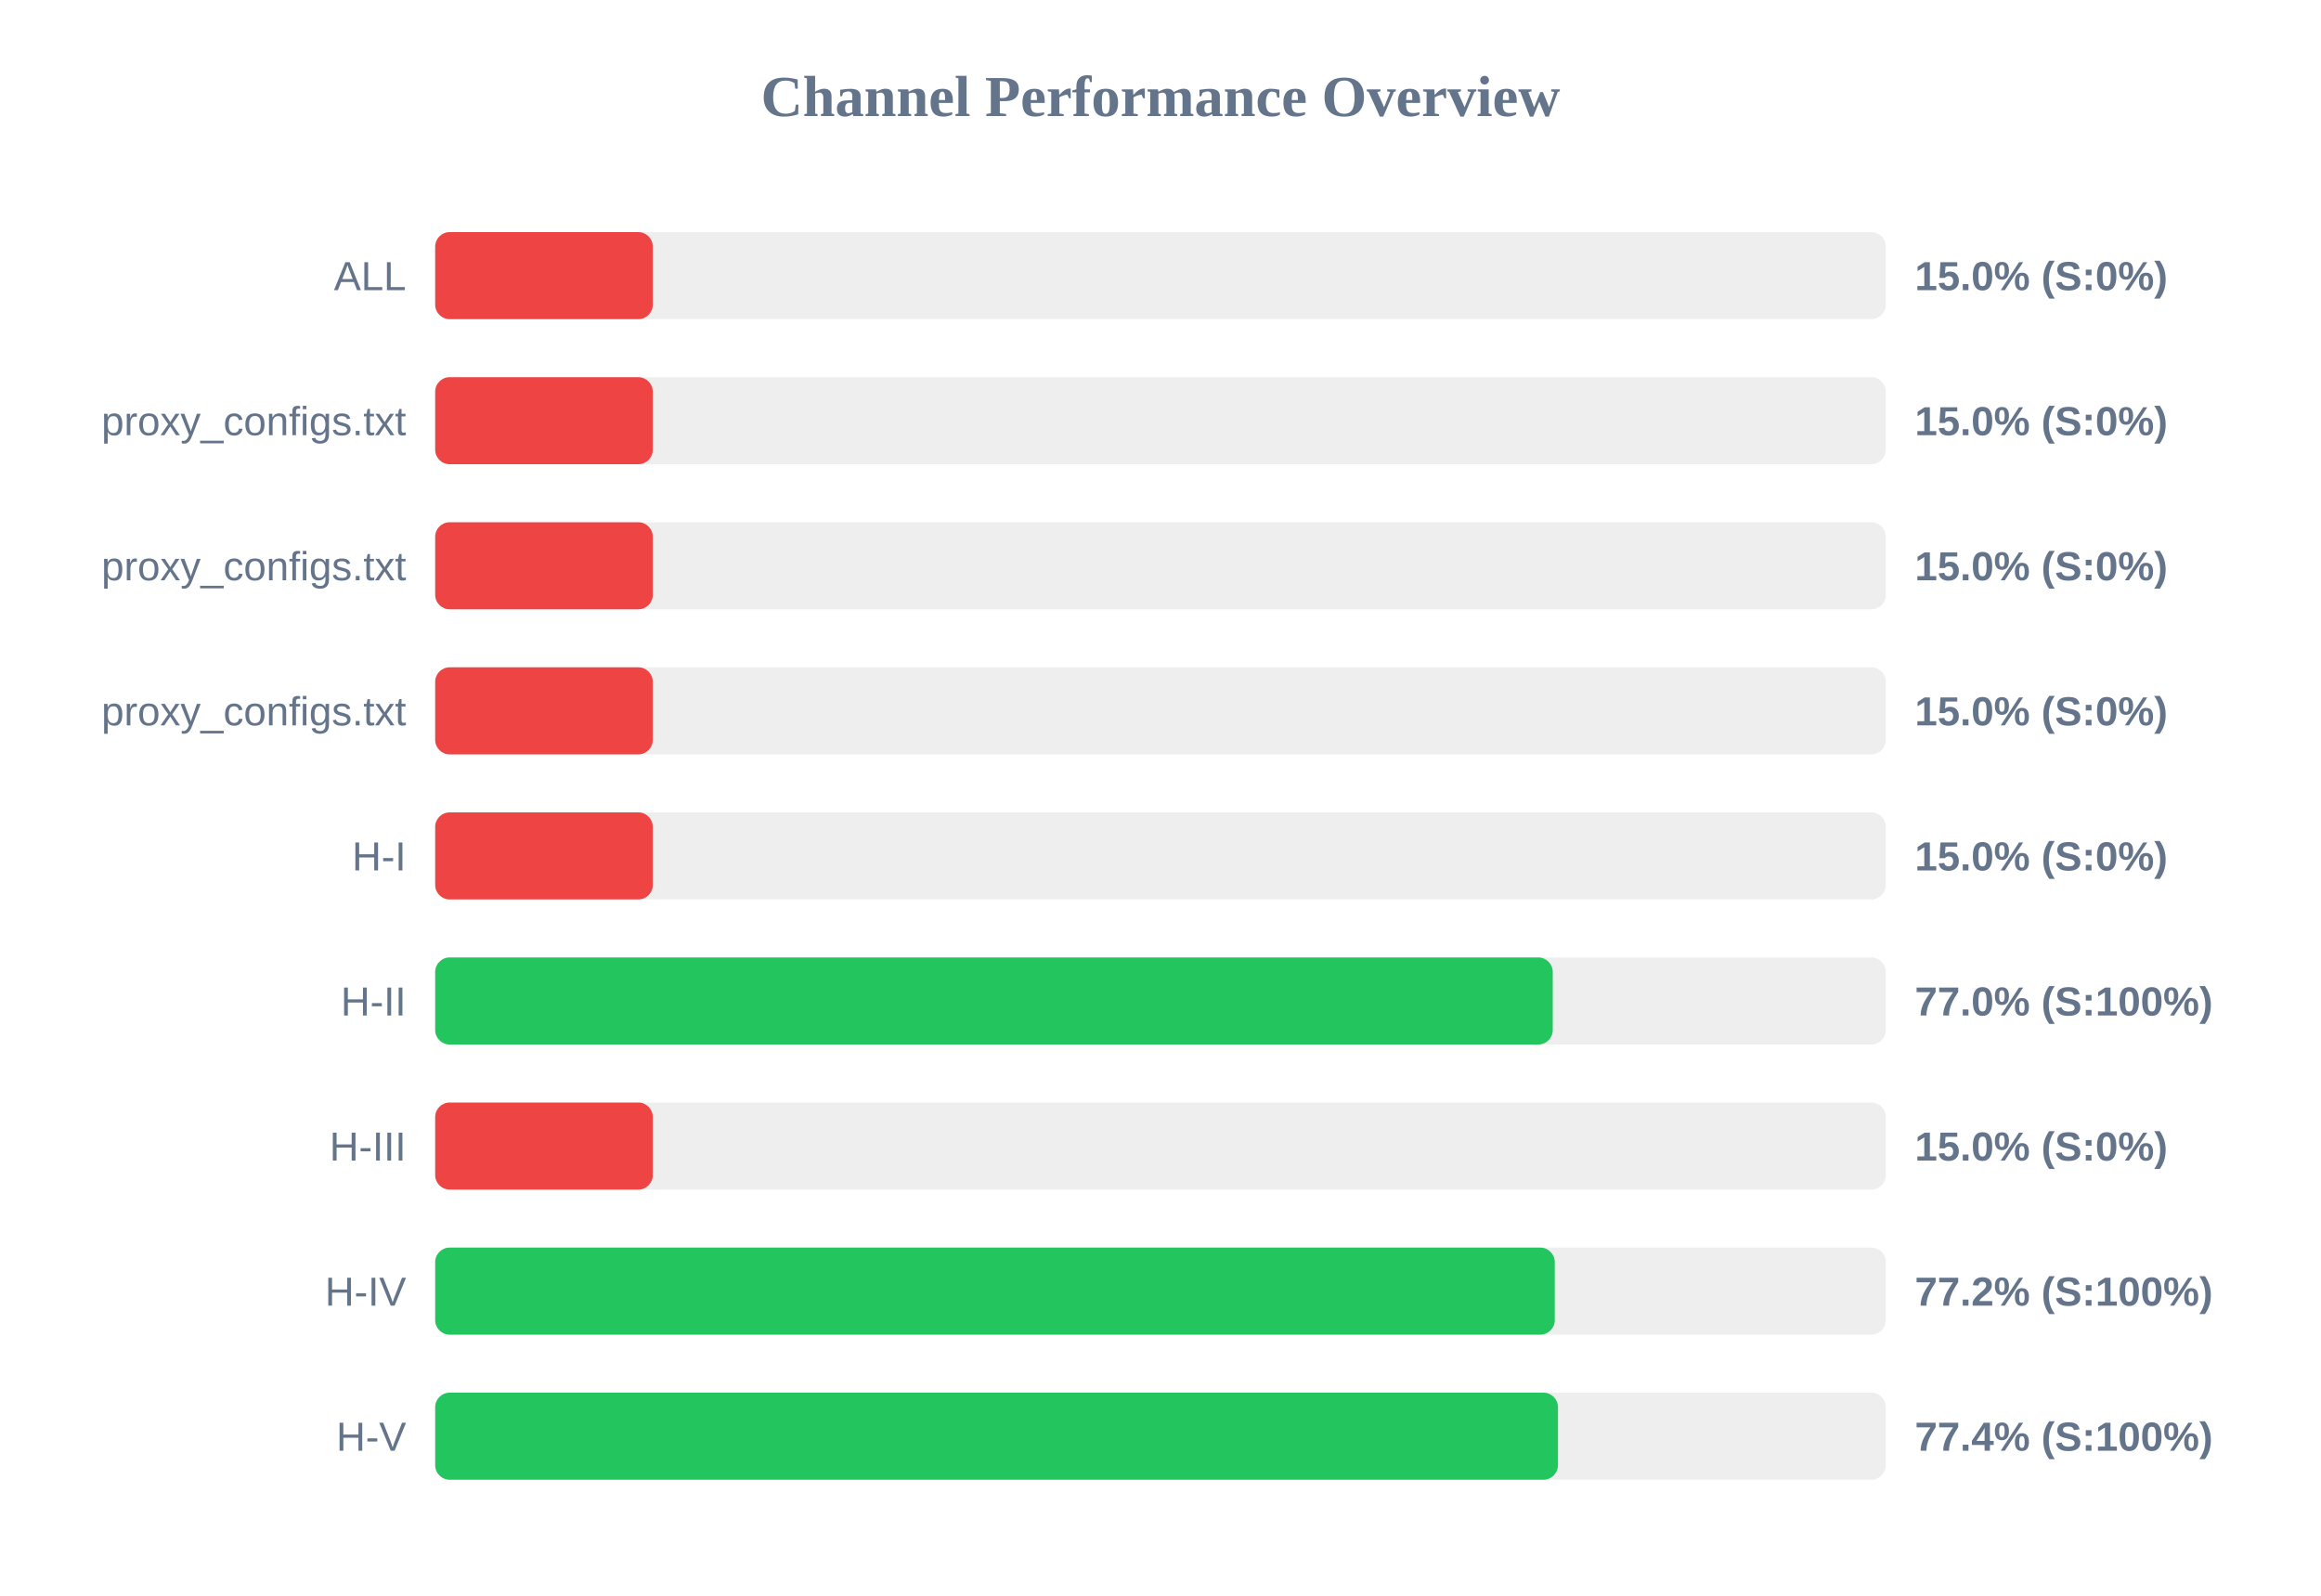
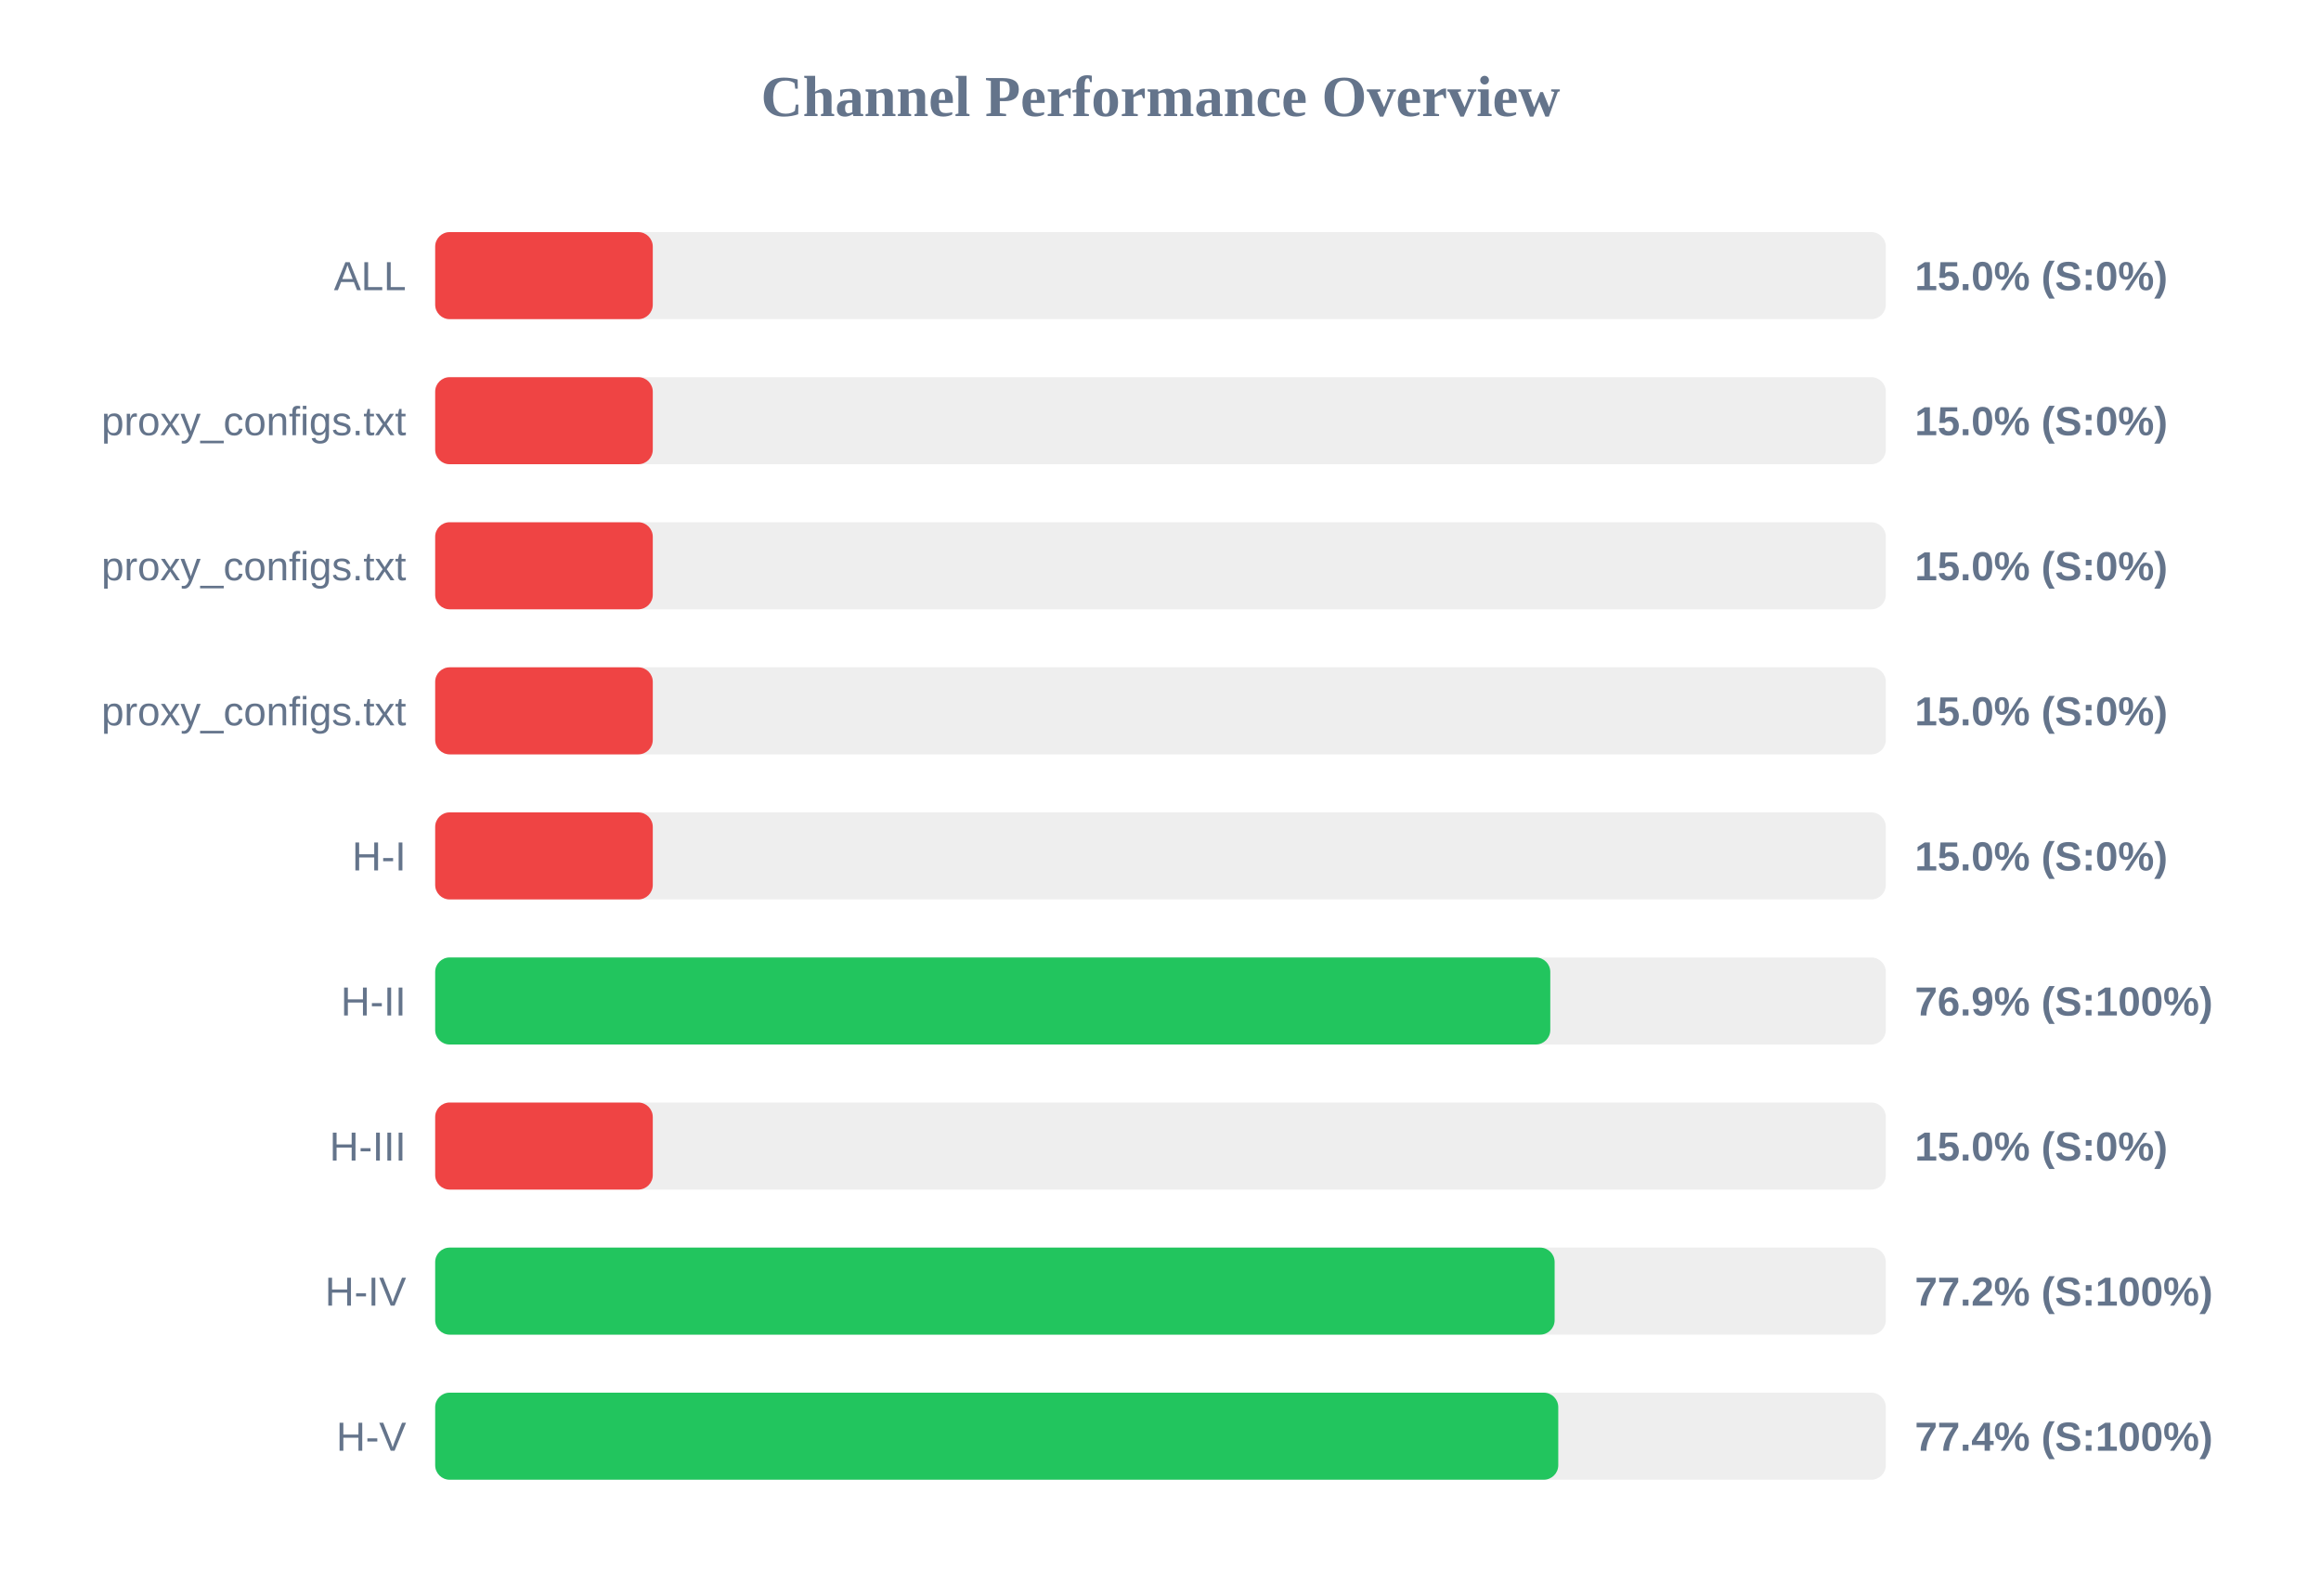
<svg xmlns="http://www.w3.org/2000/svg" width="800" height="550" version="1.1">
  <style>
        .row { font: 14px Arial; fill: #64748b; }
        .score { font: bold 14px Arial; fill: #64748b; }
    </style>
  <text x="400" y="40" text-anchor="middle" font-size="20px" font-weight="bold" fill="#64748b">Channel Performance Overview</text>
  <rect x="150" y="80" width="500" height="30" fill="#eee" rx="5" />
  <rect x="150" y="80" width="75.0" height="30" fill="#ef4444" rx="5" />
  <text x="140" y="100" text-anchor="end" class="row">ALL</text>
  <text x="660" y="100" text-anchor="start" class="score">15.0% (S:0%)</text>
  <rect x="150" y="130" width="500" height="30" fill="#eee" rx="5" />
  <rect x="150" y="130" width="75.0" height="30" fill="#ef4444" rx="5" />
  <text x="140" y="150" text-anchor="end" class="row">proxy_configs.txt</text>
  <text x="660" y="150" text-anchor="start" class="score">15.0% (S:0%)</text>
  <rect x="150" y="180" width="500" height="30" fill="#eee" rx="5" />
  <rect x="150" y="180" width="75.0" height="30" fill="#ef4444" rx="5" />
  <text x="140" y="200" text-anchor="end" class="row">proxy_configs.txt</text>
  <text x="660" y="200" text-anchor="start" class="score">15.0% (S:0%)</text>
  <rect x="150" y="230" width="500" height="30" fill="#eee" rx="5" />
  <rect x="150" y="230" width="75.0" height="30" fill="#ef4444" rx="5" />
  <text x="140" y="250" text-anchor="end" class="row">proxy_configs.txt</text>
  <text x="660" y="250" text-anchor="start" class="score">15.0% (S:0%)</text>
  <rect x="150" y="280" width="500" height="30" fill="#eee" rx="5" />
  <rect x="150" y="280" width="75.0" height="30" fill="#ef4444" rx="5" />
  <text x="140" y="300" text-anchor="end" class="row">H-I</text>
  <text x="660" y="300" text-anchor="start" class="score">15.0% (S:0%)</text>
  <rect x="150" y="330" width="500" height="30" fill="#eee" rx="5" />
-   <rect x="150" y="330" width="385.2" height="30" fill="#22c55e" rx="5" />
+   <rect x="150" y="330" width="384.35" height="30" fill="#22c55e" rx="5" />
  <text x="140" y="350" text-anchor="end" class="row">H-II</text>
-   <text x="660" y="350" text-anchor="start" class="score">77.0% (S:100%)</text>
+   <text x="660" y="350" text-anchor="start" class="score">76.9% (S:100%)</text>
  <rect x="150" y="380" width="500" height="30" fill="#eee" rx="5" />
  <rect x="150" y="380" width="75.0" height="30" fill="#ef4444" rx="5" />
  <text x="140" y="400" text-anchor="end" class="row">H-III</text>
  <text x="660" y="400" text-anchor="start" class="score">15.0% (S:0%)</text>
  <rect x="150" y="430" width="500" height="30" fill="#eee" rx="5" />
-   <rect x="150" y="430" width="385.9" height="30" fill="#22c55e" rx="5" />
+   <rect x="150" y="430" width="385.85" height="30" fill="#22c55e" rx="5" />
  <text x="140" y="450" text-anchor="end" class="row">H-IV</text>
  <text x="660" y="450" text-anchor="start" class="score">77.2% (S:100%)</text>
  <rect x="150" y="480" width="500" height="30" fill="#eee" rx="5" />
-   <rect x="150" y="480" width="387.0" height="30" fill="#22c55e" rx="5" />
+   <rect x="150" y="480" width="387.1" height="30" fill="#22c55e" rx="5" />
  <text x="140" y="500" text-anchor="end" class="row">H-V</text>
  <text x="660" y="500" text-anchor="start" class="score">77.4% (S:100%)</text>
</svg>
